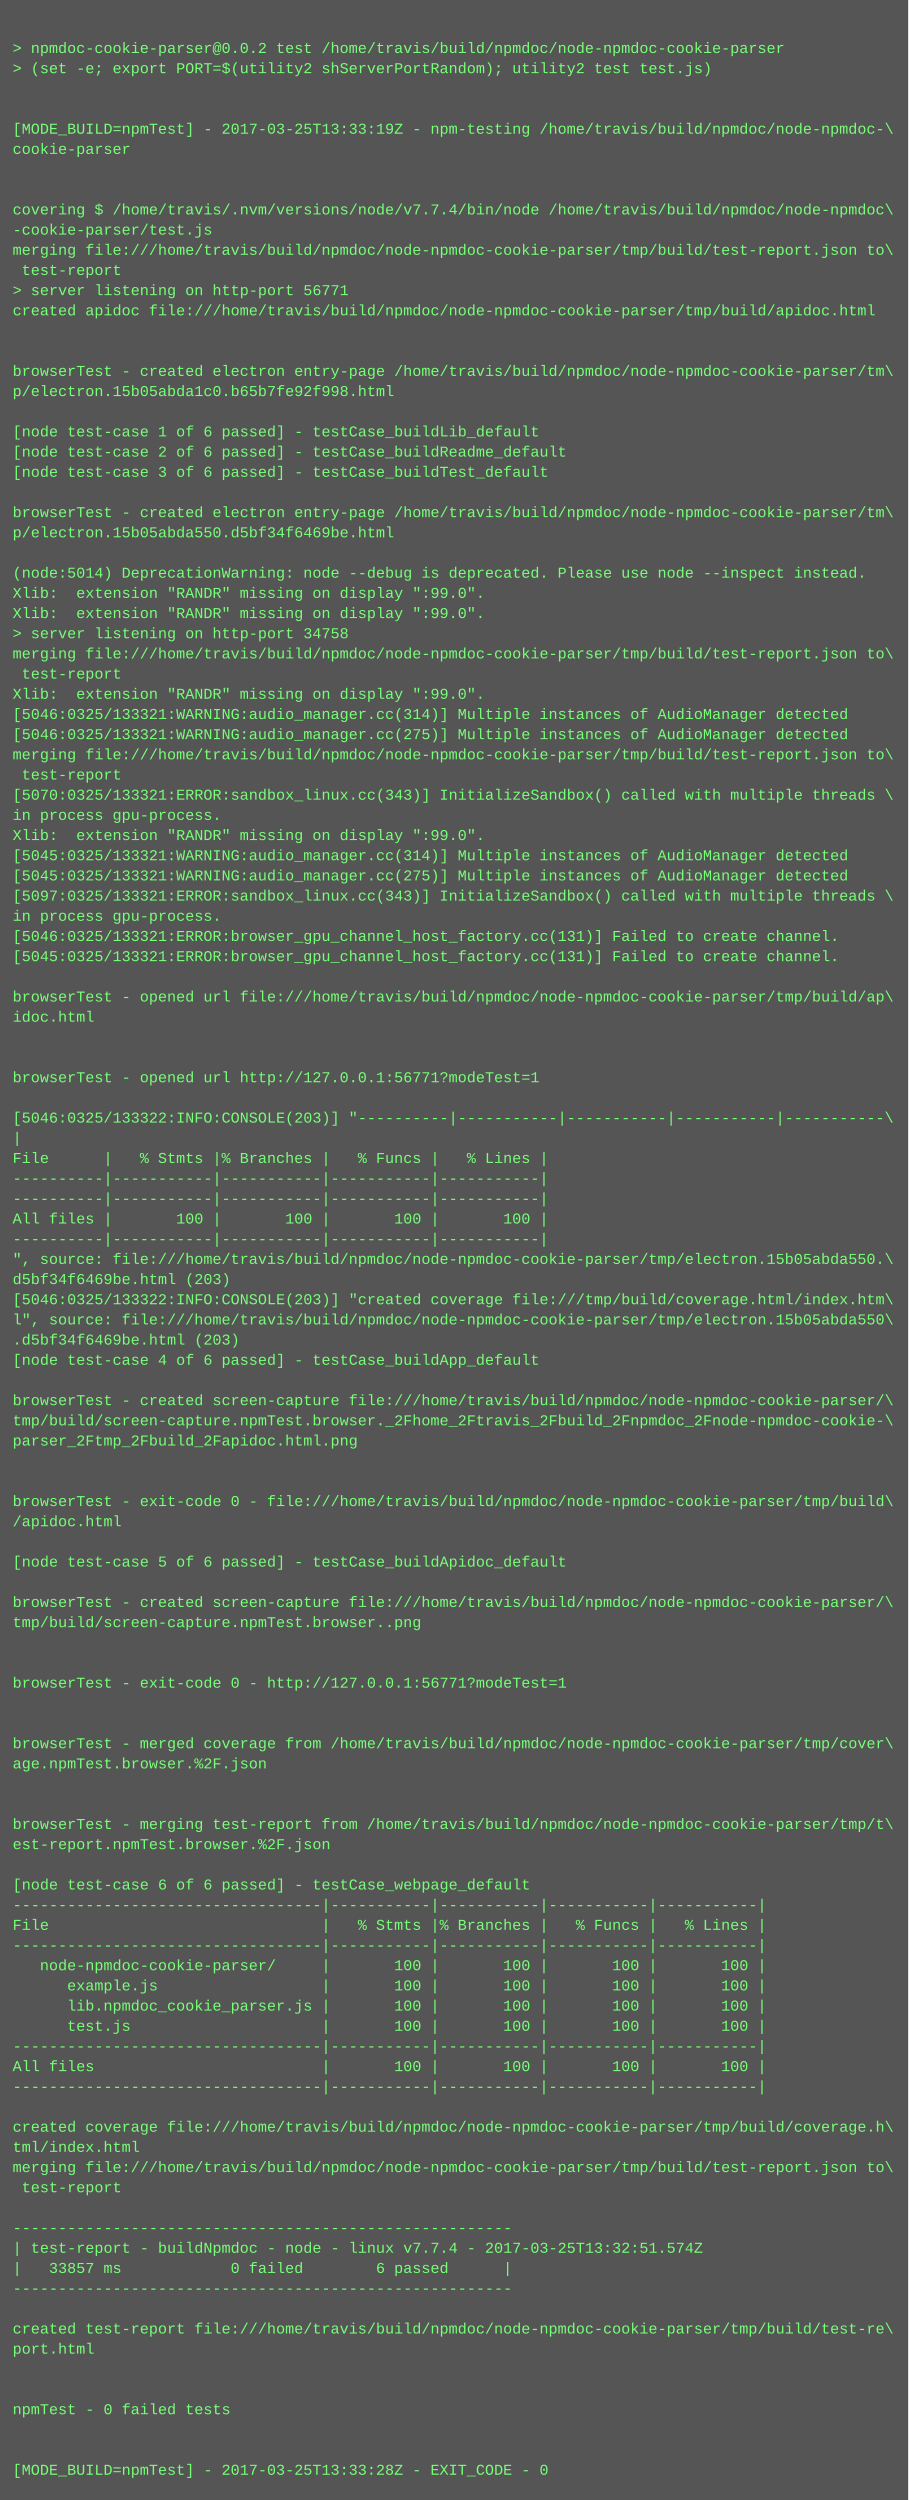
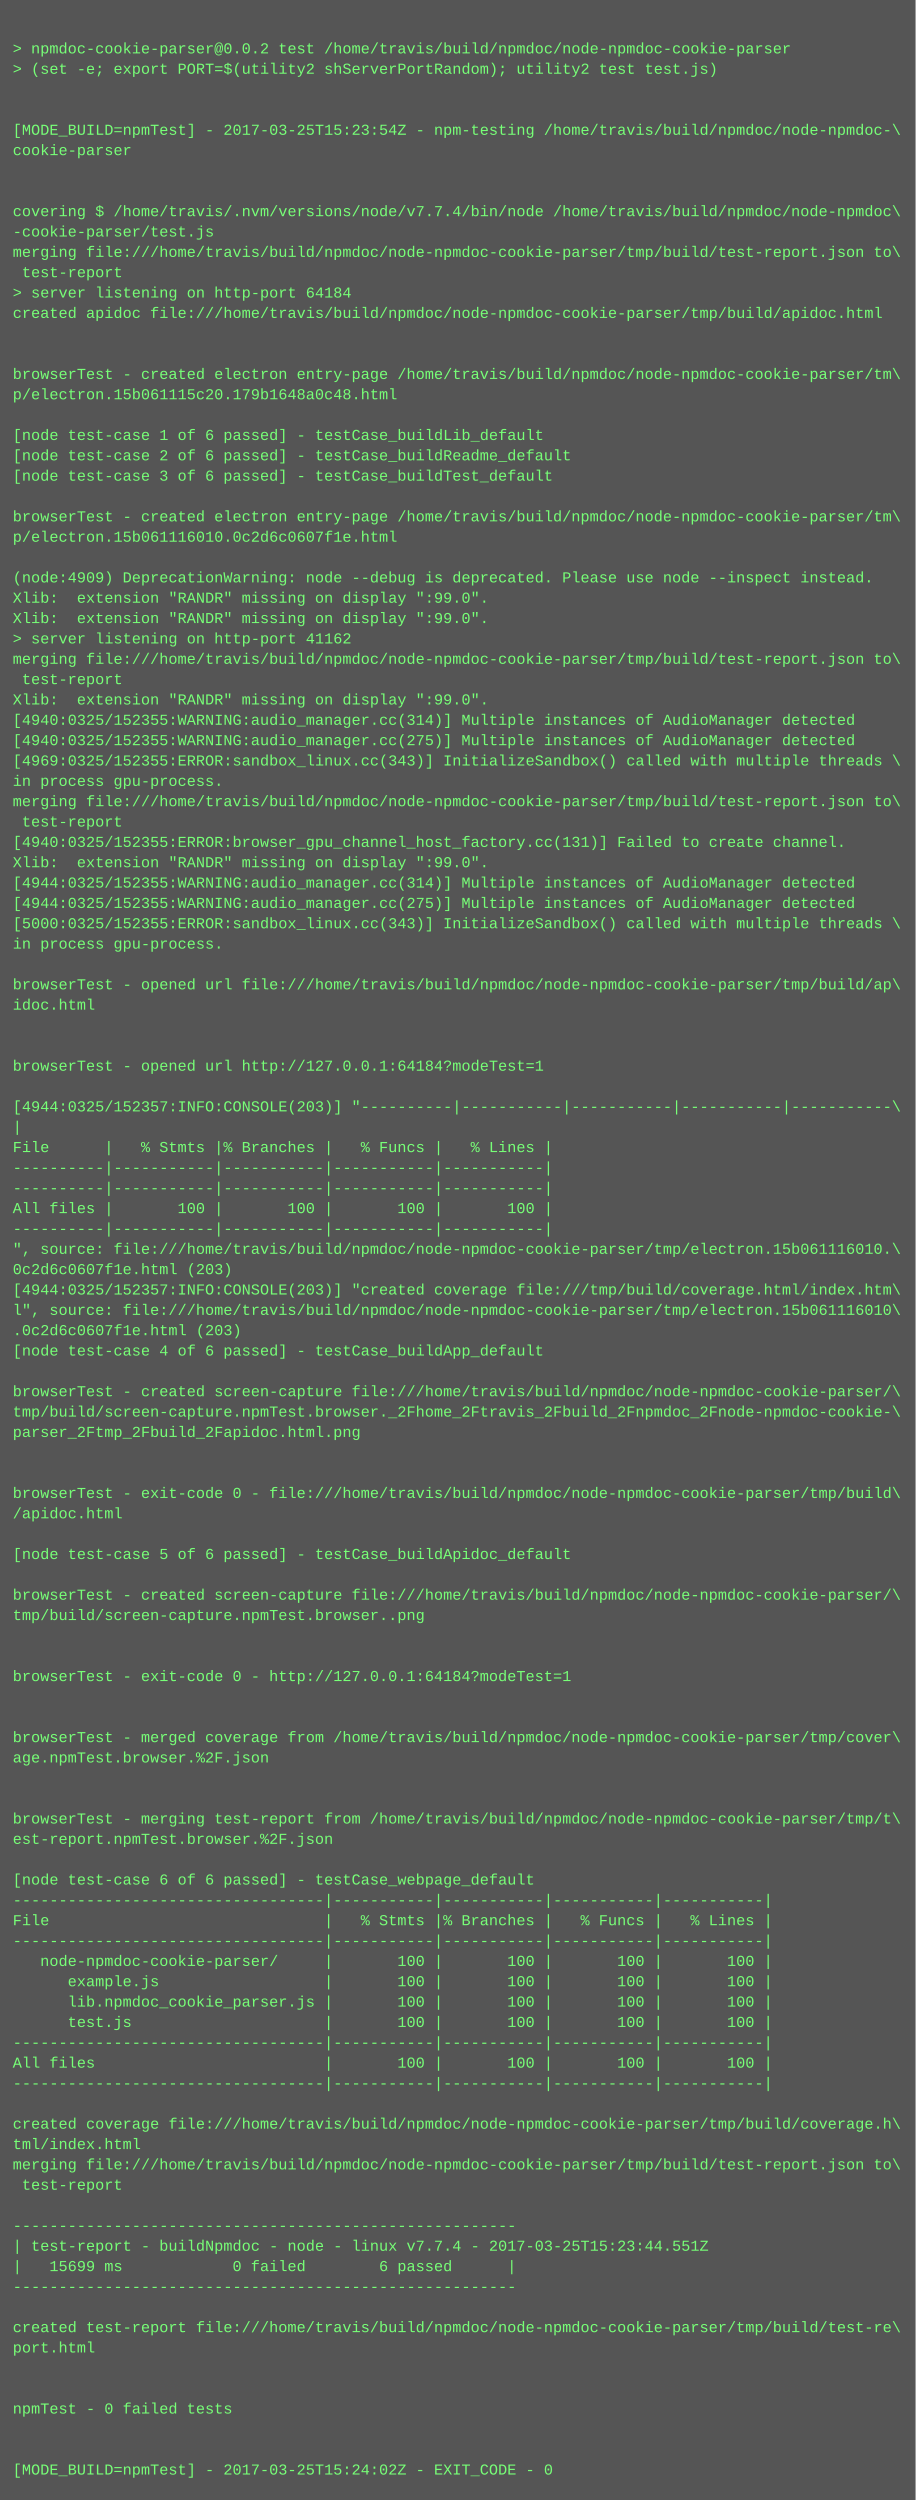
- <svg xmlns="http://www.w3.org/2000/svg" height="1982" width="720">
-   <rect height="1982" fill="#555" width="720" />
+ <svg xmlns="http://www.w3.org/2000/svg" height="1966" width="720">
+   <rect height="1966" fill="#555" width="720" />
  <text fill="#7f7" font-family="Courier New" font-size="12" xml:space="preserve">
    <tspan x="10" y="26" />
    <tspan x="10" y="42">&gt; npmdoc-cookie-parser@0.0.2 test /home/travis/build/npmdoc/node-npmdoc-cookie-parser</tspan>
    <tspan x="10" y="58">&gt; (set -e; export PORT=$(utility2 shServerPortRandom); utility2 test test.js)</tspan>
    <tspan x="10" y="74" />
    <tspan x="10" y="90" />
-     <tspan x="10" y="106">[MODE_BUILD=npmTest] - 2017-03-25T13:33:19Z - npm-testing /home/travis/build/npmdoc/node-npmdoc-\</tspan>
+     <tspan x="10" y="106">[MODE_BUILD=npmTest] - 2017-03-25T15:23:54Z - npm-testing /home/travis/build/npmdoc/node-npmdoc-\</tspan>
    <tspan x="10" y="122">cookie-parser</tspan>
    <tspan x="10" y="138" />
    <tspan x="10" y="154" />
    <tspan x="10" y="170">covering $ /home/travis/.nvm/versions/node/v7.7.4/bin/node /home/travis/build/npmdoc/node-npmdoc\</tspan>
    <tspan x="10" y="186">-cookie-parser/test.js</tspan>
    <tspan x="10" y="202">merging file:///home/travis/build/npmdoc/node-npmdoc-cookie-parser/tmp/build/test-report.json to\</tspan>
    <tspan x="10" y="218"> test-report</tspan>
-     <tspan x="10" y="234">&gt; server listening on http-port 56771</tspan>
+     <tspan x="10" y="234">&gt; server listening on http-port 64184</tspan>
    <tspan x="10" y="250">created apidoc file:///home/travis/build/npmdoc/node-npmdoc-cookie-parser/tmp/build/apidoc.html</tspan>
    <tspan x="10" y="266" />
    <tspan x="10" y="282" />
    <tspan x="10" y="298">browserTest - created electron entry-page /home/travis/build/npmdoc/node-npmdoc-cookie-parser/tm\</tspan>
-     <tspan x="10" y="314">p/electron.15b05abda1c0.b65b7fe92f998.html</tspan>
+     <tspan x="10" y="314">p/electron.15b061115c20.179b1648a0c48.html</tspan>
    <tspan x="10" y="330" />
    <tspan x="10" y="346">[node test-case 1 of 6 passed] - testCase_buildLib_default</tspan>
    <tspan x="10" y="362">[node test-case 2 of 6 passed] - testCase_buildReadme_default</tspan>
    <tspan x="10" y="378">[node test-case 3 of 6 passed] - testCase_buildTest_default</tspan>
    <tspan x="10" y="394" />
    <tspan x="10" y="410">browserTest - created electron entry-page /home/travis/build/npmdoc/node-npmdoc-cookie-parser/tm\</tspan>
-     <tspan x="10" y="426">p/electron.15b05abda550.d5bf34f6469be.html</tspan>
+     <tspan x="10" y="426">p/electron.15b061116010.0c2d6c0607f1e.html</tspan>
    <tspan x="10" y="442" />
-     <tspan x="10" y="458">(node:5014) DeprecationWarning: node --debug is deprecated. Please use node --inspect instead.</tspan>
+     <tspan x="10" y="458">(node:4909) DeprecationWarning: node --debug is deprecated. Please use node --inspect instead.</tspan>
    <tspan x="10" y="474">Xlib:  extension "RANDR" missing on display ":99.0".</tspan>
    <tspan x="10" y="490">Xlib:  extension "RANDR" missing on display ":99.0".</tspan>
-     <tspan x="10" y="506">&gt; server listening on http-port 34758</tspan>
+     <tspan x="10" y="506">&gt; server listening on http-port 41162</tspan>
    <tspan x="10" y="522">merging file:///home/travis/build/npmdoc/node-npmdoc-cookie-parser/tmp/build/test-report.json to\</tspan>
    <tspan x="10" y="538"> test-report</tspan>
    <tspan x="10" y="554">Xlib:  extension "RANDR" missing on display ":99.0".</tspan>
-     <tspan x="10" y="570">[5046:0325/133321:WARNING:audio_manager.cc(314)] Multiple instances of AudioManager detected</tspan>
-     <tspan x="10" y="586">[5046:0325/133321:WARNING:audio_manager.cc(275)] Multiple instances of AudioManager detected</tspan>
-     <tspan x="10" y="602">merging file:///home/travis/build/npmdoc/node-npmdoc-cookie-parser/tmp/build/test-report.json to\</tspan>
-     <tspan x="10" y="618"> test-report</tspan>
-     <tspan x="10" y="634">[5070:0325/133321:ERROR:sandbox_linux.cc(343)] InitializeSandbox() called with multiple threads \</tspan>
-     <tspan x="10" y="650">in process gpu-process. </tspan>
-     <tspan x="10" y="666">Xlib:  extension "RANDR" missing on display ":99.0".</tspan>
-     <tspan x="10" y="682">[5045:0325/133321:WARNING:audio_manager.cc(314)] Multiple instances of AudioManager detected</tspan>
-     <tspan x="10" y="698">[5045:0325/133321:WARNING:audio_manager.cc(275)] Multiple instances of AudioManager detected</tspan>
-     <tspan x="10" y="714">[5097:0325/133321:ERROR:sandbox_linux.cc(343)] InitializeSandbox() called with multiple threads \</tspan>
-     <tspan x="10" y="730">in process gpu-process. </tspan>
-     <tspan x="10" y="746">[5046:0325/133321:ERROR:browser_gpu_channel_host_factory.cc(131)] Failed to create channel.</tspan>
-     <tspan x="10" y="762">[5045:0325/133321:ERROR:browser_gpu_channel_host_factory.cc(131)] Failed to create channel.</tspan>
-     <tspan x="10" y="778" />
-     <tspan x="10" y="794">browserTest - opened url file:///home/travis/build/npmdoc/node-npmdoc-cookie-parser/tmp/build/ap\</tspan>
-     <tspan x="10" y="810">idoc.html</tspan>
+     <tspan x="10" y="570">[4940:0325/152355:WARNING:audio_manager.cc(314)] Multiple instances of AudioManager detected</tspan>
+     <tspan x="10" y="586">[4940:0325/152355:WARNING:audio_manager.cc(275)] Multiple instances of AudioManager detected</tspan>
+     <tspan x="10" y="602">[4969:0325/152355:ERROR:sandbox_linux.cc(343)] InitializeSandbox() called with multiple threads \</tspan>
+     <tspan x="10" y="618">in process gpu-process. </tspan>
+     <tspan x="10" y="634">merging file:///home/travis/build/npmdoc/node-npmdoc-cookie-parser/tmp/build/test-report.json to\</tspan>
+     <tspan x="10" y="650"> test-report</tspan>
+     <tspan x="10" y="666">[4940:0325/152355:ERROR:browser_gpu_channel_host_factory.cc(131)] Failed to create channel.</tspan>
+     <tspan x="10" y="682">Xlib:  extension "RANDR" missing on display ":99.0".</tspan>
+     <tspan x="10" y="698">[4944:0325/152355:WARNING:audio_manager.cc(314)] Multiple instances of AudioManager detected</tspan>
+     <tspan x="10" y="714">[4944:0325/152355:WARNING:audio_manager.cc(275)] Multiple instances of AudioManager detected</tspan>
+     <tspan x="10" y="730">[5000:0325/152355:ERROR:sandbox_linux.cc(343)] InitializeSandbox() called with multiple threads \</tspan>
+     <tspan x="10" y="746">in process gpu-process. </tspan>
+     <tspan x="10" y="762" />
+     <tspan x="10" y="778">browserTest - opened url file:///home/travis/build/npmdoc/node-npmdoc-cookie-parser/tmp/build/ap\</tspan>
+     <tspan x="10" y="794">idoc.html</tspan>
+     <tspan x="10" y="810" />
    <tspan x="10" y="826" />
-     <tspan x="10" y="842" />
-     <tspan x="10" y="858">browserTest - opened url http://127.0.0.1:56771?modeTest=1</tspan>
-     <tspan x="10" y="874" />
-     <tspan x="10" y="890">[5046:0325/133322:INFO:CONSOLE(203)] "----------|-----------|-----------|-----------|-----------\</tspan>
-     <tspan x="10" y="906">|</tspan>
-     <tspan x="10" y="922">File      |   % Stmts |% Branches |   % Funcs |   % Lines |</tspan>
+     <tspan x="10" y="842">browserTest - opened url http://127.0.0.1:64184?modeTest=1</tspan>
+     <tspan x="10" y="858" />
+     <tspan x="10" y="874">[4944:0325/152357:INFO:CONSOLE(203)] "----------|-----------|-----------|-----------|-----------\</tspan>
+     <tspan x="10" y="890">|</tspan>
+     <tspan x="10" y="906">File      |   % Stmts |% Branches |   % Funcs |   % Lines |</tspan>
+     <tspan x="10" y="922">----------|-----------|-----------|-----------|-----------|</tspan>
    <tspan x="10" y="938">----------|-----------|-----------|-----------|-----------|</tspan>
-     <tspan x="10" y="954">----------|-----------|-----------|-----------|-----------|</tspan>
-     <tspan x="10" y="970">All files |       100 |       100 |       100 |       100 |</tspan>
-     <tspan x="10" y="986">----------|-----------|-----------|-----------|-----------|</tspan>
-     <tspan x="10" y="1002">", source: file:///home/travis/build/npmdoc/node-npmdoc-cookie-parser/tmp/electron.15b05abda550.\</tspan>
-     <tspan x="10" y="1018">d5bf34f6469be.html (203)</tspan>
-     <tspan x="10" y="1034">[5046:0325/133322:INFO:CONSOLE(203)] "created coverage file:///tmp/build/coverage.html/index.htm\</tspan>
-     <tspan x="10" y="1050">l", source: file:///home/travis/build/npmdoc/node-npmdoc-cookie-parser/tmp/electron.15b05abda550\</tspan>
-     <tspan x="10" y="1066">.d5bf34f6469be.html (203)</tspan>
-     <tspan x="10" y="1082">[node test-case 4 of 6 passed] - testCase_buildApp_default</tspan>
-     <tspan x="10" y="1098" />
-     <tspan x="10" y="1114">browserTest - created screen-capture file:///home/travis/build/npmdoc/node-npmdoc-cookie-parser/\</tspan>
-     <tspan x="10" y="1130">tmp/build/screen-capture.npmTest.browser._2Fhome_2Ftravis_2Fbuild_2Fnpmdoc_2Fnode-npmdoc-cookie-\</tspan>
-     <tspan x="10" y="1146">parser_2Ftmp_2Fbuild_2Fapidoc.html.png</tspan>
+     <tspan x="10" y="954">All files |       100 |       100 |       100 |       100 |</tspan>
+     <tspan x="10" y="970">----------|-----------|-----------|-----------|-----------|</tspan>
+     <tspan x="10" y="986">", source: file:///home/travis/build/npmdoc/node-npmdoc-cookie-parser/tmp/electron.15b061116010.\</tspan>
+     <tspan x="10" y="1002">0c2d6c0607f1e.html (203)</tspan>
+     <tspan x="10" y="1018">[4944:0325/152357:INFO:CONSOLE(203)] "created coverage file:///tmp/build/coverage.html/index.htm\</tspan>
+     <tspan x="10" y="1034">l", source: file:///home/travis/build/npmdoc/node-npmdoc-cookie-parser/tmp/electron.15b061116010\</tspan>
+     <tspan x="10" y="1050">.0c2d6c0607f1e.html (203)</tspan>
+     <tspan x="10" y="1066">[node test-case 4 of 6 passed] - testCase_buildApp_default</tspan>
+     <tspan x="10" y="1082" />
+     <tspan x="10" y="1098">browserTest - created screen-capture file:///home/travis/build/npmdoc/node-npmdoc-cookie-parser/\</tspan>
+     <tspan x="10" y="1114">tmp/build/screen-capture.npmTest.browser._2Fhome_2Ftravis_2Fbuild_2Fnpmdoc_2Fnode-npmdoc-cookie-\</tspan>
+     <tspan x="10" y="1130">parser_2Ftmp_2Fbuild_2Fapidoc.html.png</tspan>
+     <tspan x="10" y="1146" />
    <tspan x="10" y="1162" />
-     <tspan x="10" y="1178" />
-     <tspan x="10" y="1194">browserTest - exit-code 0 - file:///home/travis/build/npmdoc/node-npmdoc-cookie-parser/tmp/build\</tspan>
-     <tspan x="10" y="1210">/apidoc.html</tspan>
-     <tspan x="10" y="1226" />
-     <tspan x="10" y="1242">[node test-case 5 of 6 passed] - testCase_buildApidoc_default</tspan>
-     <tspan x="10" y="1258" />
-     <tspan x="10" y="1274">browserTest - created screen-capture file:///home/travis/build/npmdoc/node-npmdoc-cookie-parser/\</tspan>
-     <tspan x="10" y="1290">tmp/build/screen-capture.npmTest.browser..png</tspan>
+     <tspan x="10" y="1178">browserTest - exit-code 0 - file:///home/travis/build/npmdoc/node-npmdoc-cookie-parser/tmp/build\</tspan>
+     <tspan x="10" y="1194">/apidoc.html</tspan>
+     <tspan x="10" y="1210" />
+     <tspan x="10" y="1226">[node test-case 5 of 6 passed] - testCase_buildApidoc_default</tspan>
+     <tspan x="10" y="1242" />
+     <tspan x="10" y="1258">browserTest - created screen-capture file:///home/travis/build/npmdoc/node-npmdoc-cookie-parser/\</tspan>
+     <tspan x="10" y="1274">tmp/build/screen-capture.npmTest.browser..png</tspan>
+     <tspan x="10" y="1290" />
    <tspan x="10" y="1306" />
-     <tspan x="10" y="1322" />
-     <tspan x="10" y="1338">browserTest - exit-code 0 - http://127.0.0.1:56771?modeTest=1</tspan>
+     <tspan x="10" y="1322">browserTest - exit-code 0 - http://127.0.0.1:64184?modeTest=1</tspan>
+     <tspan x="10" y="1338" />
    <tspan x="10" y="1354" />
-     <tspan x="10" y="1370" />
-     <tspan x="10" y="1386">browserTest - merged coverage from /home/travis/build/npmdoc/node-npmdoc-cookie-parser/tmp/cover\</tspan>
-     <tspan x="10" y="1402">age.npmTest.browser.%2F.json</tspan>
+     <tspan x="10" y="1370">browserTest - merged coverage from /home/travis/build/npmdoc/node-npmdoc-cookie-parser/tmp/cover\</tspan>
+     <tspan x="10" y="1386">age.npmTest.browser.%2F.json</tspan>
+     <tspan x="10" y="1402" />
    <tspan x="10" y="1418" />
-     <tspan x="10" y="1434" />
-     <tspan x="10" y="1450">browserTest - merging test-report from /home/travis/build/npmdoc/node-npmdoc-cookie-parser/tmp/t\</tspan>
-     <tspan x="10" y="1466">est-report.npmTest.browser.%2F.json</tspan>
-     <tspan x="10" y="1482" />
-     <tspan x="10" y="1498">[node test-case 6 of 6 passed] - testCase_webpage_default</tspan>
-     <tspan x="10" y="1514">----------------------------------|-----------|-----------|-----------|-----------|</tspan>
-     <tspan x="10" y="1530">File                              |   % Stmts |% Branches |   % Funcs |   % Lines |</tspan>
-     <tspan x="10" y="1546">----------------------------------|-----------|-----------|-----------|-----------|</tspan>
-     <tspan x="10" y="1562">   node-npmdoc-cookie-parser/     |       100 |       100 |       100 |       100 |</tspan>
-     <tspan x="10" y="1578">      example.js                  |       100 |       100 |       100 |       100 |</tspan>
-     <tspan x="10" y="1594">      lib.npmdoc_cookie_parser.js |       100 |       100 |       100 |       100 |</tspan>
-     <tspan x="10" y="1610">      test.js                     |       100 |       100 |       100 |       100 |</tspan>
-     <tspan x="10" y="1626">----------------------------------|-----------|-----------|-----------|-----------|</tspan>
-     <tspan x="10" y="1642">All files                         |       100 |       100 |       100 |       100 |</tspan>
-     <tspan x="10" y="1658">----------------------------------|-----------|-----------|-----------|-----------|</tspan>
-     <tspan x="10" y="1674" />
-     <tspan x="10" y="1690">created coverage file:///home/travis/build/npmdoc/node-npmdoc-cookie-parser/tmp/build/coverage.h\</tspan>
-     <tspan x="10" y="1706">tml/index.html</tspan>
-     <tspan x="10" y="1722">merging file:///home/travis/build/npmdoc/node-npmdoc-cookie-parser/tmp/build/test-report.json to\</tspan>
-     <tspan x="10" y="1738"> test-report</tspan>
-     <tspan x="10" y="1754" />
-     <tspan x="10" y="1770">-------------------------------------------------------</tspan>
-     <tspan x="10" y="1786">| test-report - buildNpmdoc - node - linux v7.7.4 - 2017-03-25T13:32:51.574Z</tspan>
-     <tspan x="10" y="1802">|   33857 ms            0 failed        6 passed      |</tspan>
-     <tspan x="10" y="1818">-------------------------------------------------------</tspan>
-     <tspan x="10" y="1834" />
-     <tspan x="10" y="1850">created test-report file:///home/travis/build/npmdoc/node-npmdoc-cookie-parser/tmp/build/test-re\</tspan>
-     <tspan x="10" y="1866">port.html</tspan>
+     <tspan x="10" y="1434">browserTest - merging test-report from /home/travis/build/npmdoc/node-npmdoc-cookie-parser/tmp/t\</tspan>
+     <tspan x="10" y="1450">est-report.npmTest.browser.%2F.json</tspan>
+     <tspan x="10" y="1466" />
+     <tspan x="10" y="1482">[node test-case 6 of 6 passed] - testCase_webpage_default</tspan>
+     <tspan x="10" y="1498">----------------------------------|-----------|-----------|-----------|-----------|</tspan>
+     <tspan x="10" y="1514">File                              |   % Stmts |% Branches |   % Funcs |   % Lines |</tspan>
+     <tspan x="10" y="1530">----------------------------------|-----------|-----------|-----------|-----------|</tspan>
+     <tspan x="10" y="1546">   node-npmdoc-cookie-parser/     |       100 |       100 |       100 |       100 |</tspan>
+     <tspan x="10" y="1562">      example.js                  |       100 |       100 |       100 |       100 |</tspan>
+     <tspan x="10" y="1578">      lib.npmdoc_cookie_parser.js |       100 |       100 |       100 |       100 |</tspan>
+     <tspan x="10" y="1594">      test.js                     |       100 |       100 |       100 |       100 |</tspan>
+     <tspan x="10" y="1610">----------------------------------|-----------|-----------|-----------|-----------|</tspan>
+     <tspan x="10" y="1626">All files                         |       100 |       100 |       100 |       100 |</tspan>
+     <tspan x="10" y="1642">----------------------------------|-----------|-----------|-----------|-----------|</tspan>
+     <tspan x="10" y="1658" />
+     <tspan x="10" y="1674">created coverage file:///home/travis/build/npmdoc/node-npmdoc-cookie-parser/tmp/build/coverage.h\</tspan>
+     <tspan x="10" y="1690">tml/index.html</tspan>
+     <tspan x="10" y="1706">merging file:///home/travis/build/npmdoc/node-npmdoc-cookie-parser/tmp/build/test-report.json to\</tspan>
+     <tspan x="10" y="1722"> test-report</tspan>
+     <tspan x="10" y="1738" />
+     <tspan x="10" y="1754">-------------------------------------------------------</tspan>
+     <tspan x="10" y="1770">| test-report - buildNpmdoc - node - linux v7.7.4 - 2017-03-25T15:23:44.551Z</tspan>
+     <tspan x="10" y="1786">|   15699 ms            0 failed        6 passed      |</tspan>
+     <tspan x="10" y="1802">-------------------------------------------------------</tspan>
+     <tspan x="10" y="1818" />
+     <tspan x="10" y="1834">created test-report file:///home/travis/build/npmdoc/node-npmdoc-cookie-parser/tmp/build/test-re\</tspan>
+     <tspan x="10" y="1850">port.html</tspan>
+     <tspan x="10" y="1866" />
    <tspan x="10" y="1882" />
-     <tspan x="10" y="1898" />
-     <tspan x="10" y="1914">npmTest - 0 failed tests</tspan>
+     <tspan x="10" y="1898">npmTest - 0 failed tests</tspan>
+     <tspan x="10" y="1914" />
    <tspan x="10" y="1930" />
-     <tspan x="10" y="1946" />
-     <tspan x="10" y="1962">[MODE_BUILD=npmTest] - 2017-03-25T13:33:28Z - EXIT_CODE - 0</tspan>
+     <tspan x="10" y="1946">[MODE_BUILD=npmTest] - 2017-03-25T15:24:02Z - EXIT_CODE - 0</tspan>
  </text>
</svg>
